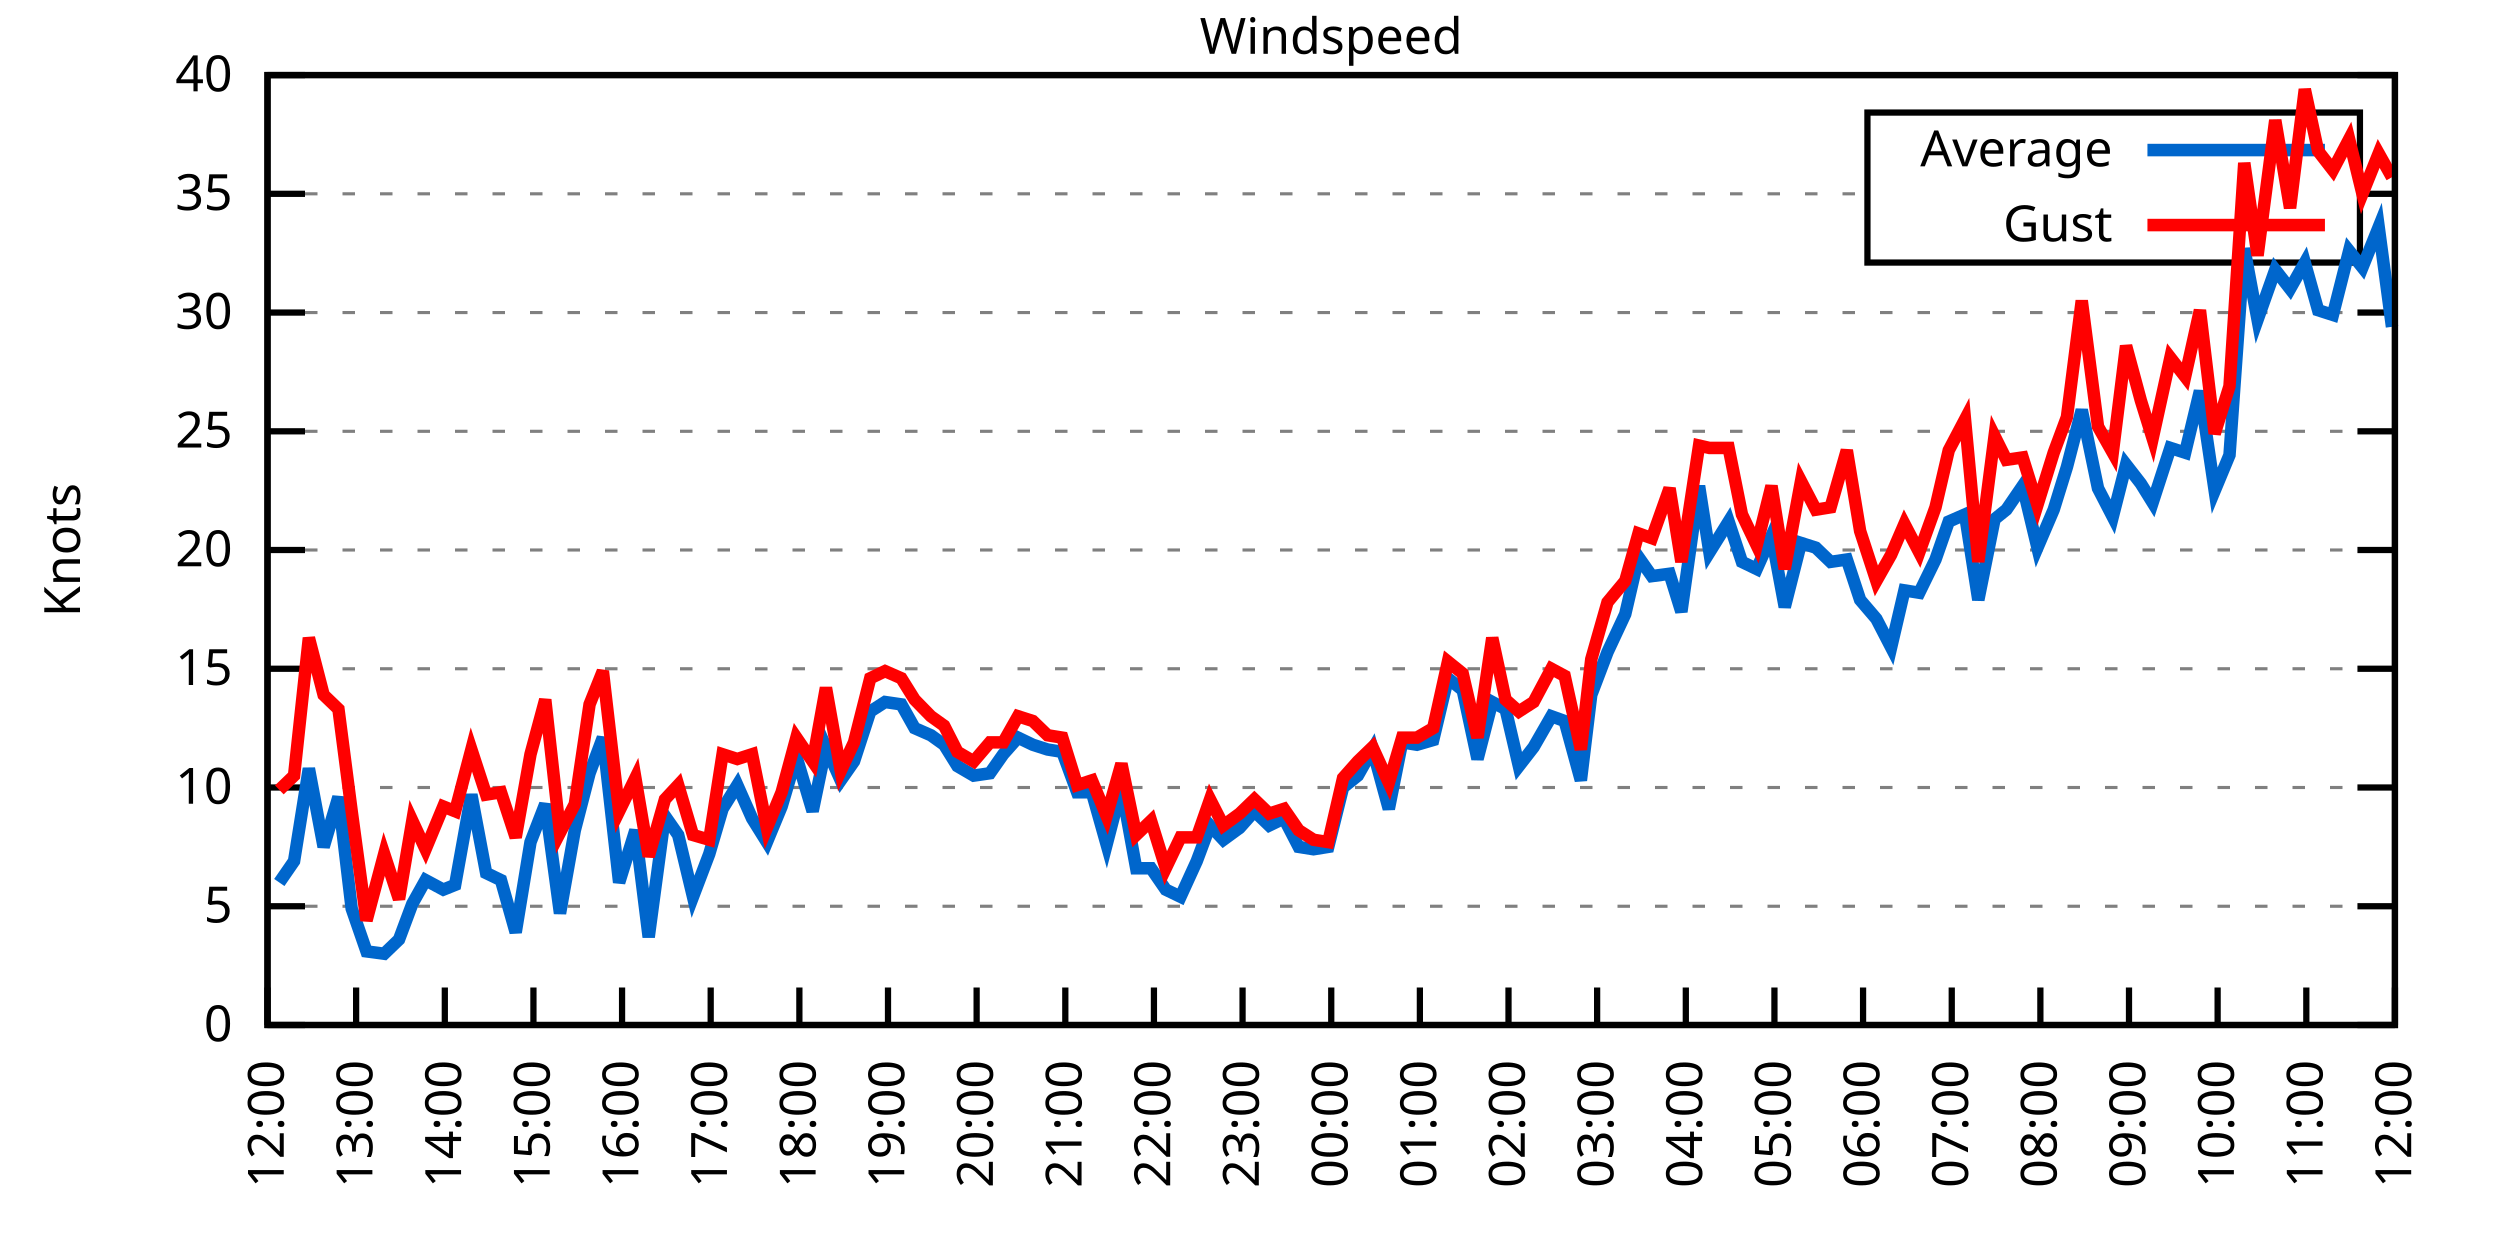
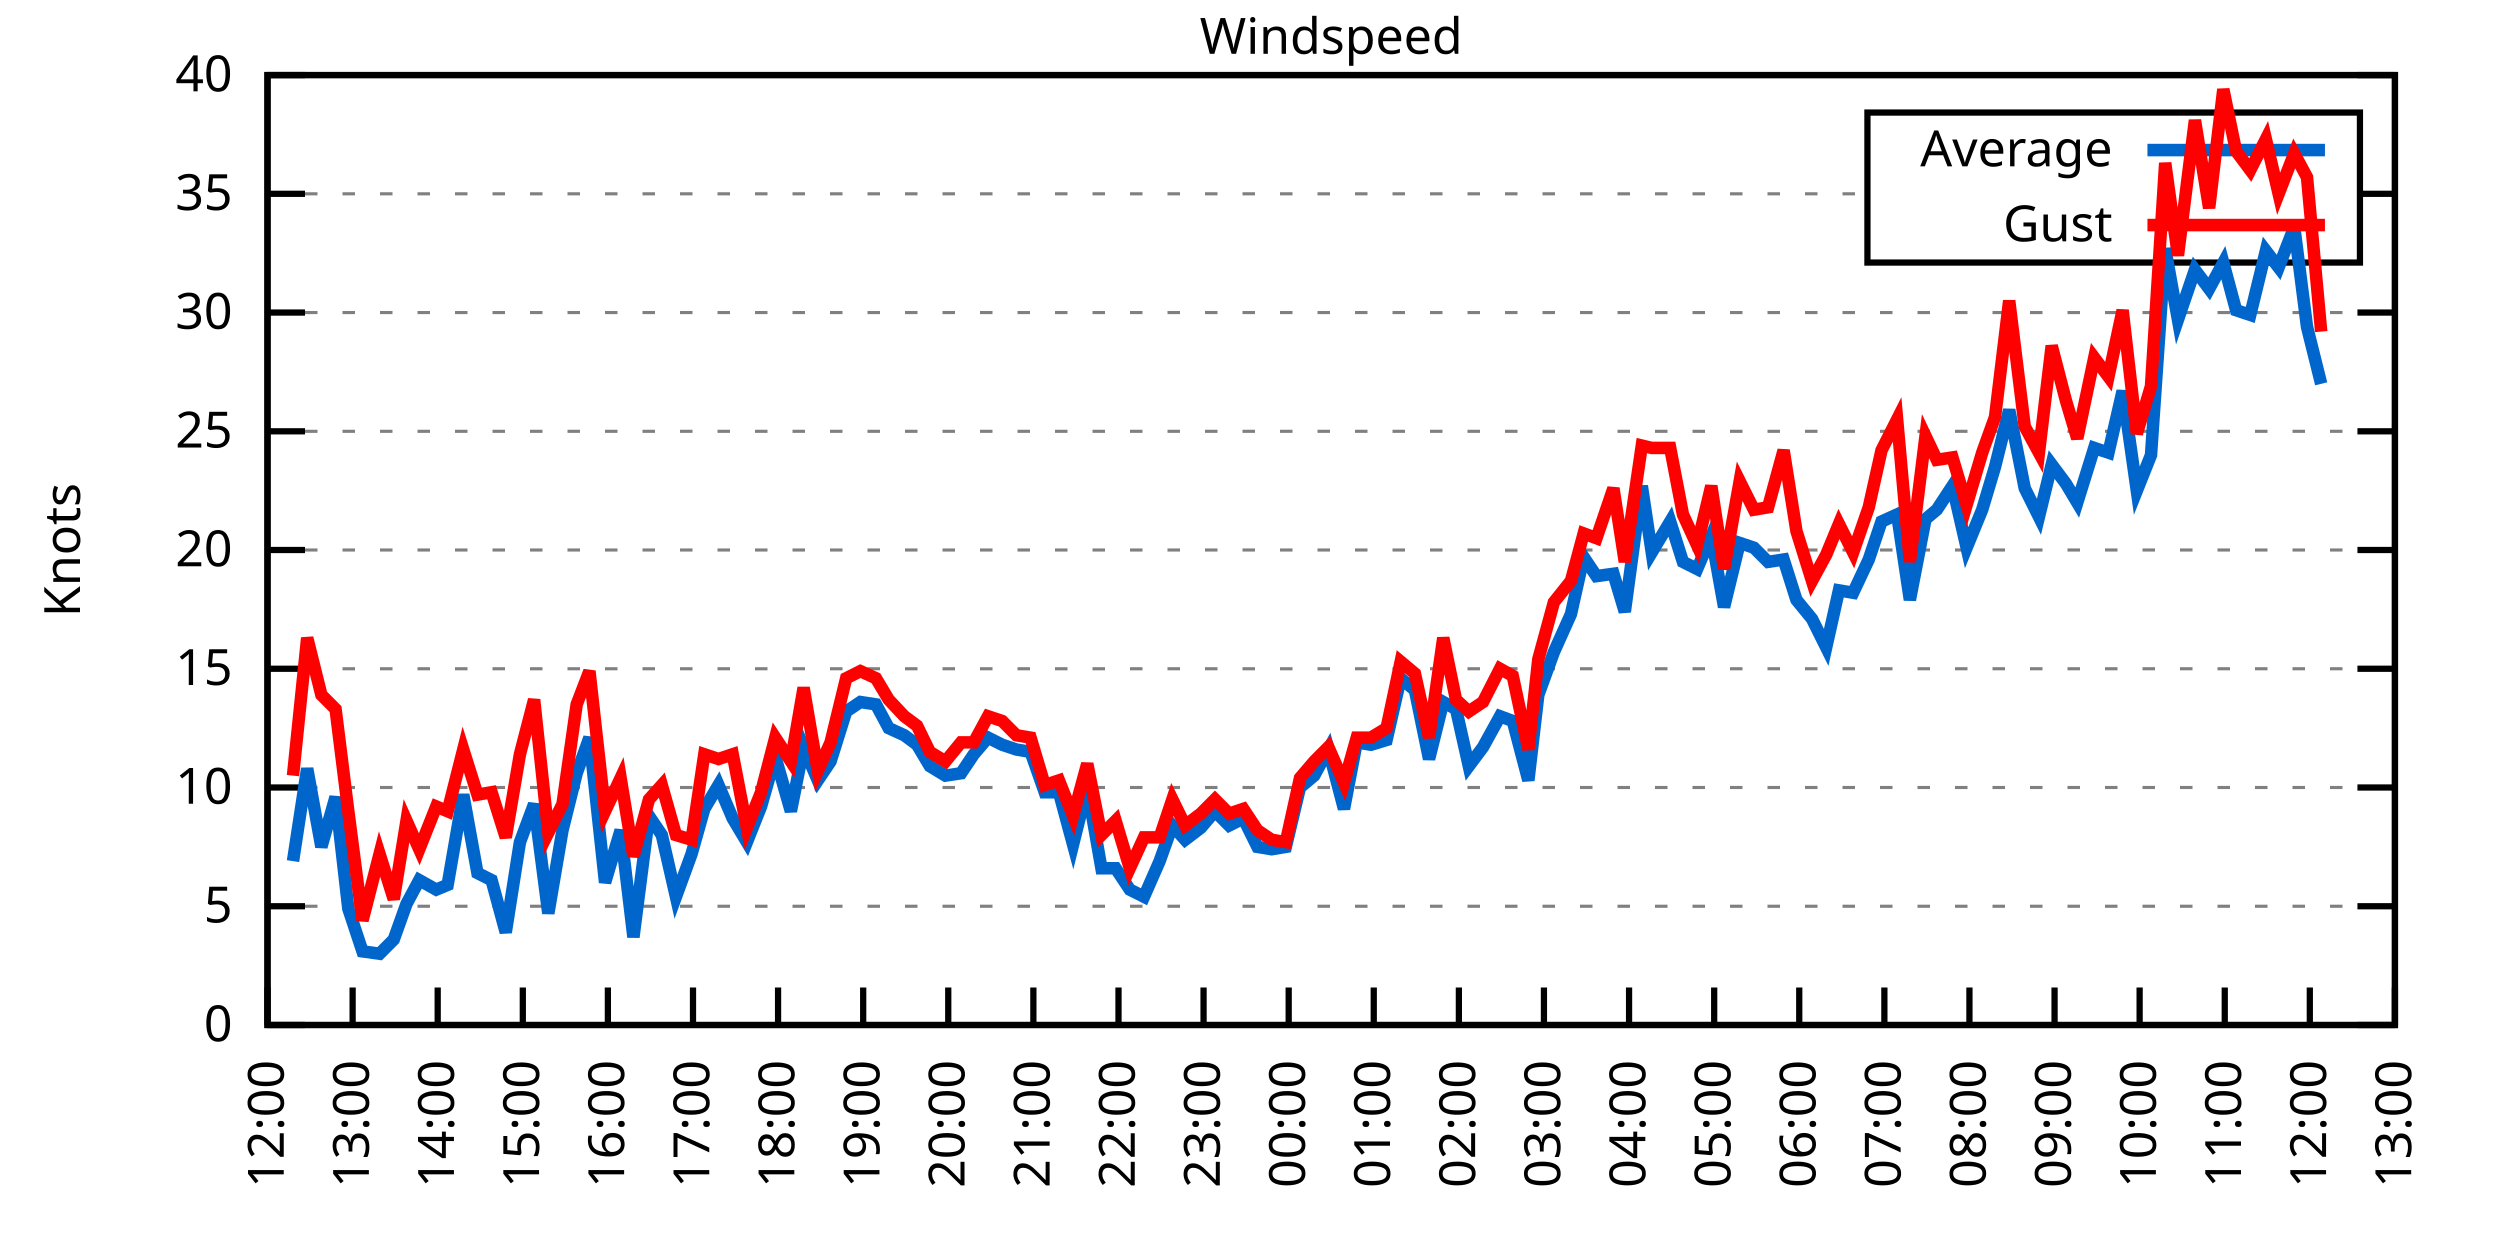
<svg xmlns="http://www.w3.org/2000/svg" xmlns:xlink="http://www.w3.org/1999/xlink" width="400" height="200" viewBox="0 0 400 200">
  <g id="gnuplot_canvas">
    <rect x="0" y="0" width="400" height="200" fill="none" />
    <defs>
      <circle id="gpDot" r="0.5" stroke-width="0.5" stroke="currentColor" />
      <path id="gpPt0" stroke-width="0.333" stroke="currentColor" d="M-1,0 h2 M0,-1 v2" />
      <path id="gpPt1" stroke-width="0.333" stroke="currentColor" d="M-1,-1 L1,1 M1,-1 L-1,1" />
      <path id="gpPt2" stroke-width="0.333" stroke="currentColor" d="M-1,0 L1,0 M0,-1 L0,1 M-1,-1 L1,1 M-1,1 L1,-1" />
      <rect id="gpPt3" stroke-width="0.333" stroke="currentColor" x="-1" y="-1" width="2" height="2" />
      <rect id="gpPt4" stroke-width="0.333" stroke="currentColor" fill="currentColor" x="-1" y="-1" width="2" height="2" />
      <circle id="gpPt5" stroke-width="0.333" stroke="currentColor" cx="0" cy="0" r="1" />
      <use xlink:href="#gpPt5" id="gpPt6" fill="currentColor" stroke="none" />
      <path id="gpPt7" stroke-width="0.333" stroke="currentColor" d="M0,-1.33 L-1.33,0.67 L1.33,0.67 z" />
      <use xlink:href="#gpPt7" id="gpPt8" fill="currentColor" stroke="none" />
      <use xlink:href="#gpPt7" id="gpPt9" stroke="currentColor" transform="rotate(180)" />
      <use xlink:href="#gpPt9" id="gpPt10" fill="currentColor" stroke="none" />
      <use xlink:href="#gpPt3" id="gpPt11" stroke="currentColor" transform="rotate(45)" />
      <use xlink:href="#gpPt11" id="gpPt12" fill="currentColor" stroke="none" />
      <path id="gpPt13" stroke-width="0.333" stroke="currentColor" d="M0,1.330 L1.265,0.411 L0.782,-1.067 L-0.782,-1.076 L-1.265,0.411 z" />
      <use xlink:href="#gpPt13" id="gpPt14" fill="currentColor" stroke="none" />
      <filter id="textbox" filterUnits="objectBoundingBox" x="0" y="0" height="1" width="1">
        <feFlood flood-color="white" flood-opacity="1" result="bgnd" />
        <feComposite in="SourceGraphic" in2="bgnd" operator="atop" />
      </filter>
      <filter id="greybox" filterUnits="objectBoundingBox" x="0" y="0" height="1" width="1">
        <feFlood flood-color="lightgrey" flood-opacity="1" result="grey" />
        <feComposite in="SourceGraphic" in2="grey" operator="atop" />
      </filter>
    </defs>
    <g fill="none" color="white" stroke="currentColor" stroke-width="1.00" stroke-linecap="butt" stroke-linejoin="miter">
</g>
    <g fill="none" color="black" stroke="currentColor" stroke-width="1.00" stroke-linecap="butt" stroke-linejoin="miter">
      <g stroke="none" shape-rendering="crispEdges">
        <polygon fill="rgb(255, 255, 255)" points="42.80,164.00 383.18,164.00 383.18,12.02 42.80,12.02 " />
      </g>
    </g>
    <g fill="none" color="black" stroke="currentColor" stroke-width="1.00" stroke-linecap="butt" stroke-linejoin="miter">
</g>
    <g fill="none" color="black" stroke="black" stroke-width="0.50" stroke-linecap="butt" stroke-linejoin="miter">
</g>
    <g fill="none" color="gray" stroke="currentColor" stroke-width="0.50" stroke-linecap="butt" stroke-linejoin="miter">
      <path stroke="gray" stroke-dasharray="2,4" class="gridline" d="M42.80,164.00 L383.19,164.00  " />
    </g>
    <g fill="none" color="gray" stroke="gray" stroke-width="1.00" stroke-linecap="butt" stroke-linejoin="miter">
</g>
    <g fill="none" color="black" stroke="currentColor" stroke-width="1.00" stroke-linecap="butt" stroke-linejoin="miter">
      <path stroke="black" d="M42.80,164.00 L48.80,164.00 M383.19,164.00 L377.19,164.00  " />
      <g transform="translate(37.20,166.60)" stroke="none" fill="black" font-family="Sans" font-size="8.00" text-anchor="end">
        <text>
          <tspan font-family="Sans"> 0</tspan>
        </text>
      </g>
    </g>
    <g fill="none" color="black" stroke="currentColor" stroke-width="1.00" stroke-linecap="butt" stroke-linejoin="miter">
</g>
    <g fill="none" color="black" stroke="black" stroke-width="0.50" stroke-linecap="butt" stroke-linejoin="miter">
</g>
    <g fill="none" color="gray" stroke="currentColor" stroke-width="0.50" stroke-linecap="butt" stroke-linejoin="miter">
      <path stroke="gray" stroke-dasharray="2,4" class="gridline" d="M42.80,145.00 L383.19,145.00  " />
    </g>
    <g fill="none" color="gray" stroke="gray" stroke-width="1.00" stroke-linecap="butt" stroke-linejoin="miter">
</g>
    <g fill="none" color="black" stroke="currentColor" stroke-width="1.00" stroke-linecap="butt" stroke-linejoin="miter">
      <path stroke="black" d="M42.80,145.00 L48.80,145.00 M383.19,145.00 L377.19,145.00  " />
      <g transform="translate(37.20,147.60)" stroke="none" fill="black" font-family="Sans" font-size="8.00" text-anchor="end">
        <text>
          <tspan font-family="Sans"> 5</tspan>
        </text>
      </g>
    </g>
    <g fill="none" color="black" stroke="currentColor" stroke-width="1.00" stroke-linecap="butt" stroke-linejoin="miter">
</g>
    <g fill="none" color="black" stroke="black" stroke-width="0.50" stroke-linecap="butt" stroke-linejoin="miter">
</g>
    <g fill="none" color="gray" stroke="currentColor" stroke-width="0.50" stroke-linecap="butt" stroke-linejoin="miter">
      <path stroke="gray" stroke-dasharray="2,4" class="gridline" d="M42.80,126.00 L383.19,126.00  " />
    </g>
    <g fill="none" color="gray" stroke="gray" stroke-width="1.00" stroke-linecap="butt" stroke-linejoin="miter">
</g>
    <g fill="none" color="black" stroke="currentColor" stroke-width="1.00" stroke-linecap="butt" stroke-linejoin="miter">
      <path stroke="black" d="M42.80,126.00 L48.80,126.00 M383.19,126.00 L377.19,126.00  " />
      <g transform="translate(37.20,128.60)" stroke="none" fill="black" font-family="Sans" font-size="8.00" text-anchor="end">
        <text>
          <tspan font-family="Sans"> 10</tspan>
        </text>
      </g>
    </g>
    <g fill="none" color="black" stroke="currentColor" stroke-width="1.00" stroke-linecap="butt" stroke-linejoin="miter">
</g>
    <g fill="none" color="black" stroke="black" stroke-width="0.50" stroke-linecap="butt" stroke-linejoin="miter">
</g>
    <g fill="none" color="gray" stroke="currentColor" stroke-width="0.50" stroke-linecap="butt" stroke-linejoin="miter">
      <path stroke="gray" stroke-dasharray="2,4" class="gridline" d="M42.80,107.00 L383.19,107.00  " />
    </g>
    <g fill="none" color="gray" stroke="gray" stroke-width="1.00" stroke-linecap="butt" stroke-linejoin="miter">
</g>
    <g fill="none" color="black" stroke="currentColor" stroke-width="1.00" stroke-linecap="butt" stroke-linejoin="miter">
      <path stroke="black" d="M42.80,107.00 L48.80,107.00 M383.19,107.00 L377.19,107.00  " />
      <g transform="translate(37.20,109.60)" stroke="none" fill="black" font-family="Sans" font-size="8.00" text-anchor="end">
        <text>
          <tspan font-family="Sans"> 15</tspan>
        </text>
      </g>
    </g>
    <g fill="none" color="black" stroke="currentColor" stroke-width="1.00" stroke-linecap="butt" stroke-linejoin="miter">
</g>
    <g fill="none" color="black" stroke="black" stroke-width="0.50" stroke-linecap="butt" stroke-linejoin="miter">
</g>
    <g fill="none" color="gray" stroke="currentColor" stroke-width="0.50" stroke-linecap="butt" stroke-linejoin="miter">
      <path stroke="gray" stroke-dasharray="2,4" class="gridline" d="M42.80,88.00 L383.19,88.00  " />
    </g>
    <g fill="none" color="gray" stroke="gray" stroke-width="1.00" stroke-linecap="butt" stroke-linejoin="miter">
</g>
    <g fill="none" color="black" stroke="currentColor" stroke-width="1.00" stroke-linecap="butt" stroke-linejoin="miter">
      <path stroke="black" d="M42.80,88.00 L48.80,88.00 M383.19,88.00 L377.19,88.00  " />
      <g transform="translate(37.20,90.60)" stroke="none" fill="black" font-family="Sans" font-size="8.00" text-anchor="end">
        <text>
          <tspan font-family="Sans"> 20</tspan>
        </text>
      </g>
    </g>
    <g fill="none" color="black" stroke="currentColor" stroke-width="1.00" stroke-linecap="butt" stroke-linejoin="miter">
</g>
    <g fill="none" color="black" stroke="black" stroke-width="0.50" stroke-linecap="butt" stroke-linejoin="miter">
</g>
    <g fill="none" color="gray" stroke="currentColor" stroke-width="0.50" stroke-linecap="butt" stroke-linejoin="miter">
      <path stroke="gray" stroke-dasharray="2,4" class="gridline" d="M42.80,69.01 L383.19,69.01  " />
    </g>
    <g fill="none" color="gray" stroke="gray" stroke-width="1.00" stroke-linecap="butt" stroke-linejoin="miter">
</g>
    <g fill="none" color="black" stroke="currentColor" stroke-width="1.00" stroke-linecap="butt" stroke-linejoin="miter">
      <path stroke="black" d="M42.80,69.01 L48.80,69.01 M383.19,69.01 L377.19,69.01  " />
      <g transform="translate(37.20,71.61)" stroke="none" fill="black" font-family="Sans" font-size="8.00" text-anchor="end">
        <text>
          <tspan font-family="Sans"> 25</tspan>
        </text>
      </g>
    </g>
    <g fill="none" color="black" stroke="currentColor" stroke-width="1.00" stroke-linecap="butt" stroke-linejoin="miter">
</g>
    <g fill="none" color="black" stroke="black" stroke-width="0.50" stroke-linecap="butt" stroke-linejoin="miter">
</g>
    <g fill="none" color="gray" stroke="currentColor" stroke-width="0.50" stroke-linecap="butt" stroke-linejoin="miter">
      <path stroke="gray" stroke-dasharray="2,4" class="gridline" d="M42.80,50.01 L383.19,50.01  " />
    </g>
    <g fill="none" color="gray" stroke="gray" stroke-width="1.00" stroke-linecap="butt" stroke-linejoin="miter">
</g>
    <g fill="none" color="black" stroke="currentColor" stroke-width="1.00" stroke-linecap="butt" stroke-linejoin="miter">
      <path stroke="black" d="M42.80,50.01 L48.80,50.01 M383.19,50.01 L377.19,50.01  " />
      <g transform="translate(37.20,52.61)" stroke="none" fill="black" font-family="Sans" font-size="8.00" text-anchor="end">
        <text>
          <tspan font-family="Sans"> 30</tspan>
        </text>
      </g>
    </g>
    <g fill="none" color="black" stroke="currentColor" stroke-width="1.00" stroke-linecap="butt" stroke-linejoin="miter">
</g>
    <g fill="none" color="black" stroke="black" stroke-width="0.50" stroke-linecap="butt" stroke-linejoin="miter">
</g>
    <g fill="none" color="gray" stroke="currentColor" stroke-width="0.50" stroke-linecap="butt" stroke-linejoin="miter">
      <path stroke="gray" stroke-dasharray="2,4" class="gridline" d="M42.80,31.01 L298.79,31.01 M377.59,31.01 L383.19,31.01  " />
    </g>
    <g fill="none" color="gray" stroke="gray" stroke-width="1.00" stroke-linecap="butt" stroke-linejoin="miter">
</g>
    <g fill="none" color="black" stroke="currentColor" stroke-width="1.00" stroke-linecap="butt" stroke-linejoin="miter">
      <path stroke="black" d="M42.80,31.01 L48.80,31.01 M383.19,31.01 L377.19,31.01  " />
      <g transform="translate(37.20,33.61)" stroke="none" fill="black" font-family="Sans" font-size="8.00" text-anchor="end">
        <text>
          <tspan font-family="Sans"> 35</tspan>
        </text>
      </g>
    </g>
    <g fill="none" color="black" stroke="currentColor" stroke-width="1.00" stroke-linecap="butt" stroke-linejoin="miter">
</g>
    <g fill="none" color="black" stroke="black" stroke-width="0.50" stroke-linecap="butt" stroke-linejoin="miter">
</g>
    <g fill="none" color="gray" stroke="currentColor" stroke-width="0.50" stroke-linecap="butt" stroke-linejoin="miter">
      <path stroke="gray" stroke-dasharray="2,4" class="gridline" d="M42.80,12.01 L383.19,12.01  " />
    </g>
    <g fill="none" color="gray" stroke="gray" stroke-width="1.00" stroke-linecap="butt" stroke-linejoin="miter">
</g>
    <g fill="none" color="black" stroke="currentColor" stroke-width="1.00" stroke-linecap="butt" stroke-linejoin="miter">
      <path stroke="black" d="M42.80,12.01 L48.80,12.01 M383.19,12.01 L377.19,12.01  " />
      <g transform="translate(37.20,14.61)" stroke="none" fill="black" font-family="Sans" font-size="8.00" text-anchor="end">
        <text>
          <tspan font-family="Sans"> 40</tspan>
        </text>
      </g>
    </g>
    <g fill="none" color="black" stroke="currentColor" stroke-width="1.00" stroke-linecap="butt" stroke-linejoin="miter">
      <path stroke="black" d="M42.80,164.00 L42.80,158.00  " />
      <g transform="translate(45.40,169.60) rotate(270.00)" stroke="none" fill="black" font-family="Sans" font-size="8.00" text-anchor="end">
        <text>
          <tspan font-family="Sans">12:00</tspan>
        </text>
      </g>
    </g>
    <g fill="none" color="black" stroke="currentColor" stroke-width="1.00" stroke-linecap="butt" stroke-linejoin="miter">
-       <path stroke="black" d="M56.98,164.00 L56.98,158.00  " />
-       <g transform="translate(59.58,169.60) rotate(270.00)" stroke="none" fill="black" font-family="Sans" font-size="8.00" text-anchor="end">
+       <path stroke="black" d="M56.42,164.00 L56.42,158.00  " />
+       <g transform="translate(59.02,169.60) rotate(270.00)" stroke="none" fill="black" font-family="Sans" font-size="8.00" text-anchor="end">
        <text>
          <tspan font-family="Sans">13:00</tspan>
        </text>
      </g>
    </g>
    <g fill="none" color="black" stroke="currentColor" stroke-width="1.00" stroke-linecap="butt" stroke-linejoin="miter">
-       <path stroke="black" d="M71.17,164.00 L71.17,158.00  " />
-       <g transform="translate(73.77,169.60) rotate(270.00)" stroke="none" fill="black" font-family="Sans" font-size="8.00" text-anchor="end">
+       <path stroke="black" d="M70.03,164.00 L70.03,158.00  " />
+       <g transform="translate(72.63,169.60) rotate(270.00)" stroke="none" fill="black" font-family="Sans" font-size="8.00" text-anchor="end">
        <text>
          <tspan font-family="Sans">14:00</tspan>
        </text>
      </g>
    </g>
    <g fill="none" color="black" stroke="currentColor" stroke-width="1.00" stroke-linecap="butt" stroke-linejoin="miter">
-       <path stroke="black" d="M85.35,164.00 L85.35,158.00  " />
-       <g transform="translate(87.95,169.60) rotate(270.00)" stroke="none" fill="black" font-family="Sans" font-size="8.00" text-anchor="end">
+       <path stroke="black" d="M83.65,164.00 L83.65,158.00  " />
+       <g transform="translate(86.25,169.60) rotate(270.00)" stroke="none" fill="black" font-family="Sans" font-size="8.00" text-anchor="end">
        <text>
          <tspan font-family="Sans">15:00</tspan>
        </text>
      </g>
    </g>
    <g fill="none" color="black" stroke="currentColor" stroke-width="1.00" stroke-linecap="butt" stroke-linejoin="miter">
-       <path stroke="black" d="M99.53,164.00 L99.53,158.00  " />
-       <g transform="translate(102.13,169.60) rotate(270.00)" stroke="none" fill="black" font-family="Sans" font-size="8.00" text-anchor="end">
+       <path stroke="black" d="M97.26,164.00 L97.26,158.00  " />
+       <g transform="translate(99.86,169.60) rotate(270.00)" stroke="none" fill="black" font-family="Sans" font-size="8.00" text-anchor="end">
        <text>
          <tspan font-family="Sans">16:00</tspan>
        </text>
      </g>
    </g>
    <g fill="none" color="black" stroke="currentColor" stroke-width="1.00" stroke-linecap="butt" stroke-linejoin="miter">
-       <path stroke="black" d="M113.71,164.00 L113.71,158.00  " />
-       <g transform="translate(116.31,169.60) rotate(270.00)" stroke="none" fill="black" font-family="Sans" font-size="8.00" text-anchor="end">
+       <path stroke="black" d="M110.88,164.00 L110.88,158.00  " />
+       <g transform="translate(113.48,169.60) rotate(270.00)" stroke="none" fill="black" font-family="Sans" font-size="8.00" text-anchor="end">
        <text>
          <tspan font-family="Sans">17:00</tspan>
        </text>
      </g>
    </g>
    <g fill="none" color="black" stroke="currentColor" stroke-width="1.00" stroke-linecap="butt" stroke-linejoin="miter">
-       <path stroke="black" d="M127.90,164.00 L127.90,158.00  " />
-       <g transform="translate(130.50,169.60) rotate(270.00)" stroke="none" fill="black" font-family="Sans" font-size="8.00" text-anchor="end">
+       <path stroke="black" d="M124.49,164.00 L124.49,158.00  " />
+       <g transform="translate(127.09,169.60) rotate(270.00)" stroke="none" fill="black" font-family="Sans" font-size="8.00" text-anchor="end">
        <text>
          <tspan font-family="Sans">18:00</tspan>
        </text>
      </g>
    </g>
    <g fill="none" color="black" stroke="currentColor" stroke-width="1.00" stroke-linecap="butt" stroke-linejoin="miter">
-       <path stroke="black" d="M142.08,164.00 L142.08,158.00  " />
-       <g transform="translate(144.68,169.60) rotate(270.00)" stroke="none" fill="black" font-family="Sans" font-size="8.00" text-anchor="end">
+       <path stroke="black" d="M138.11,164.00 L138.11,158.00  " />
+       <g transform="translate(140.71,169.60) rotate(270.00)" stroke="none" fill="black" font-family="Sans" font-size="8.00" text-anchor="end">
        <text>
          <tspan font-family="Sans">19:00</tspan>
        </text>
      </g>
    </g>
    <g fill="none" color="black" stroke="currentColor" stroke-width="1.00" stroke-linecap="butt" stroke-linejoin="miter">
-       <path stroke="black" d="M156.26,164.00 L156.26,158.00  " />
-       <g transform="translate(158.86,169.60) rotate(270.00)" stroke="none" fill="black" font-family="Sans" font-size="8.00" text-anchor="end">
+       <path stroke="black" d="M151.72,164.00 L151.72,158.00  " />
+       <g transform="translate(154.32,169.60) rotate(270.00)" stroke="none" fill="black" font-family="Sans" font-size="8.00" text-anchor="end">
        <text>
          <tspan font-family="Sans">20:00</tspan>
        </text>
      </g>
    </g>
    <g fill="none" color="black" stroke="currentColor" stroke-width="1.00" stroke-linecap="butt" stroke-linejoin="miter">
-       <path stroke="black" d="M170.45,164.00 L170.45,158.00  " />
-       <g transform="translate(173.05,169.60) rotate(270.00)" stroke="none" fill="black" font-family="Sans" font-size="8.00" text-anchor="end">
+       <path stroke="black" d="M165.34,164.00 L165.34,158.00  " />
+       <g transform="translate(167.94,169.60) rotate(270.00)" stroke="none" fill="black" font-family="Sans" font-size="8.00" text-anchor="end">
        <text>
          <tspan font-family="Sans">21:00</tspan>
        </text>
      </g>
    </g>
    <g fill="none" color="black" stroke="currentColor" stroke-width="1.00" stroke-linecap="butt" stroke-linejoin="miter">
-       <path stroke="black" d="M184.63,164.00 L184.63,158.00  " />
-       <g transform="translate(187.23,169.60) rotate(270.00)" stroke="none" fill="black" font-family="Sans" font-size="8.00" text-anchor="end">
+       <path stroke="black" d="M178.96,164.00 L178.96,158.00  " />
+       <g transform="translate(181.56,169.60) rotate(270.00)" stroke="none" fill="black" font-family="Sans" font-size="8.00" text-anchor="end">
        <text>
          <tspan font-family="Sans">22:00</tspan>
        </text>
      </g>
    </g>
    <g fill="none" color="black" stroke="currentColor" stroke-width="1.00" stroke-linecap="butt" stroke-linejoin="miter">
-       <path stroke="black" d="M198.81,164.00 L198.81,158.00  " />
-       <g transform="translate(201.41,169.60) rotate(270.00)" stroke="none" fill="black" font-family="Sans" font-size="8.00" text-anchor="end">
+       <path stroke="black" d="M192.57,164.00 L192.57,158.00  " />
+       <g transform="translate(195.17,169.60) rotate(270.00)" stroke="none" fill="black" font-family="Sans" font-size="8.00" text-anchor="end">
        <text>
          <tspan font-family="Sans">23:00</tspan>
        </text>
      </g>
    </g>
    <g fill="none" color="black" stroke="currentColor" stroke-width="1.00" stroke-linecap="butt" stroke-linejoin="miter">
-       <path stroke="black" d="M213.00,164.00 L213.00,158.00  " />
-       <g transform="translate(215.60,169.60) rotate(270.00)" stroke="none" fill="black" font-family="Sans" font-size="8.00" text-anchor="end">
+       <path stroke="black" d="M206.19,164.00 L206.19,158.00  " />
+       <g transform="translate(208.79,169.60) rotate(270.00)" stroke="none" fill="black" font-family="Sans" font-size="8.00" text-anchor="end">
        <text>
          <tspan font-family="Sans">00:00</tspan>
        </text>
      </g>
    </g>
    <g fill="none" color="black" stroke="currentColor" stroke-width="1.00" stroke-linecap="butt" stroke-linejoin="miter">
-       <path stroke="black" d="M227.18,164.00 L227.18,158.00  " />
-       <g transform="translate(229.78,169.60) rotate(270.00)" stroke="none" fill="black" font-family="Sans" font-size="8.00" text-anchor="end">
+       <path stroke="black" d="M219.80,164.00 L219.80,158.00  " />
+       <g transform="translate(222.40,169.60) rotate(270.00)" stroke="none" fill="black" font-family="Sans" font-size="8.00" text-anchor="end">
        <text>
          <tspan font-family="Sans">01:00</tspan>
        </text>
      </g>
    </g>
    <g fill="none" color="black" stroke="currentColor" stroke-width="1.00" stroke-linecap="butt" stroke-linejoin="miter">
-       <path stroke="black" d="M241.36,164.00 L241.36,158.00  " />
-       <g transform="translate(243.96,169.60) rotate(270.00)" stroke="none" fill="black" font-family="Sans" font-size="8.00" text-anchor="end">
+       <path stroke="black" d="M233.42,164.00 L233.42,158.00  " />
+       <g transform="translate(236.02,169.60) rotate(270.00)" stroke="none" fill="black" font-family="Sans" font-size="8.00" text-anchor="end">
        <text>
          <tspan font-family="Sans">02:00</tspan>
        </text>
      </g>
    </g>
    <g fill="none" color="black" stroke="currentColor" stroke-width="1.00" stroke-linecap="butt" stroke-linejoin="miter">
-       <path stroke="black" d="M255.54,164.00 L255.54,158.00  " />
-       <g transform="translate(258.14,169.60) rotate(270.00)" stroke="none" fill="black" font-family="Sans" font-size="8.00" text-anchor="end">
+       <path stroke="black" d="M247.03,164.00 L247.03,158.00  " />
+       <g transform="translate(249.63,169.60) rotate(270.00)" stroke="none" fill="black" font-family="Sans" font-size="8.00" text-anchor="end">
        <text>
          <tspan font-family="Sans">03:00</tspan>
        </text>
      </g>
    </g>
    <g fill="none" color="black" stroke="currentColor" stroke-width="1.00" stroke-linecap="butt" stroke-linejoin="miter">
-       <path stroke="black" d="M269.73,164.00 L269.73,158.00  " />
-       <g transform="translate(272.33,169.60) rotate(270.00)" stroke="none" fill="black" font-family="Sans" font-size="8.00" text-anchor="end">
+       <path stroke="black" d="M260.65,164.00 L260.65,158.00  " />
+       <g transform="translate(263.25,169.60) rotate(270.00)" stroke="none" fill="black" font-family="Sans" font-size="8.00" text-anchor="end">
        <text>
          <tspan font-family="Sans">04:00</tspan>
        </text>
      </g>
    </g>
    <g fill="none" color="black" stroke="currentColor" stroke-width="1.00" stroke-linecap="butt" stroke-linejoin="miter">
-       <path stroke="black" d="M283.91,164.00 L283.91,158.00  " />
-       <g transform="translate(286.51,169.60) rotate(270.00)" stroke="none" fill="black" font-family="Sans" font-size="8.00" text-anchor="end">
+       <path stroke="black" d="M274.27,164.00 L274.27,158.00  " />
+       <g transform="translate(276.87,169.60) rotate(270.00)" stroke="none" fill="black" font-family="Sans" font-size="8.00" text-anchor="end">
        <text>
          <tspan font-family="Sans">05:00</tspan>
        </text>
      </g>
    </g>
    <g fill="none" color="black" stroke="currentColor" stroke-width="1.00" stroke-linecap="butt" stroke-linejoin="miter">
-       <path stroke="black" d="M298.09,164.00 L298.09,158.00  " />
-       <g transform="translate(300.69,169.60) rotate(270.00)" stroke="none" fill="black" font-family="Sans" font-size="8.00" text-anchor="end">
+       <path stroke="black" d="M287.88,164.00 L287.88,158.00  " />
+       <g transform="translate(290.48,169.60) rotate(270.00)" stroke="none" fill="black" font-family="Sans" font-size="8.00" text-anchor="end">
        <text>
          <tspan font-family="Sans">06:00</tspan>
        </text>
      </g>
    </g>
    <g fill="none" color="black" stroke="currentColor" stroke-width="1.00" stroke-linecap="butt" stroke-linejoin="miter">
-       <path stroke="black" d="M312.28,164.00 L312.28,158.00  " />
-       <g transform="translate(314.88,169.60) rotate(270.00)" stroke="none" fill="black" font-family="Sans" font-size="8.00" text-anchor="end">
+       <path stroke="black" d="M301.50,164.00 L301.50,158.00  " />
+       <g transform="translate(304.10,169.60) rotate(270.00)" stroke="none" fill="black" font-family="Sans" font-size="8.00" text-anchor="end">
        <text>
          <tspan font-family="Sans">07:00</tspan>
        </text>
      </g>
    </g>
    <g fill="none" color="black" stroke="currentColor" stroke-width="1.00" stroke-linecap="butt" stroke-linejoin="miter">
-       <path stroke="black" d="M326.46,164.00 L326.46,158.00  " />
-       <g transform="translate(329.06,169.60) rotate(270.00)" stroke="none" fill="black" font-family="Sans" font-size="8.00" text-anchor="end">
+       <path stroke="black" d="M315.11,164.00 L315.11,158.00  " />
+       <g transform="translate(317.71,169.60) rotate(270.00)" stroke="none" fill="black" font-family="Sans" font-size="8.00" text-anchor="end">
        <text>
          <tspan font-family="Sans">08:00</tspan>
        </text>
      </g>
    </g>
    <g fill="none" color="black" stroke="currentColor" stroke-width="1.00" stroke-linecap="butt" stroke-linejoin="miter">
-       <path stroke="black" d="M340.64,164.00 L340.64,158.00  " />
-       <g transform="translate(343.24,169.60) rotate(270.00)" stroke="none" fill="black" font-family="Sans" font-size="8.00" text-anchor="end">
+       <path stroke="black" d="M328.73,164.00 L328.73,158.00  " />
+       <g transform="translate(331.33,169.60) rotate(270.00)" stroke="none" fill="black" font-family="Sans" font-size="8.00" text-anchor="end">
        <text>
          <tspan font-family="Sans">09:00</tspan>
        </text>
      </g>
    </g>
    <g fill="none" color="black" stroke="currentColor" stroke-width="1.00" stroke-linecap="butt" stroke-linejoin="miter">
-       <path stroke="black" d="M354.82,164.00 L354.82,158.00  " />
-       <g transform="translate(357.42,169.60) rotate(270.00)" stroke="none" fill="black" font-family="Sans" font-size="8.00" text-anchor="end">
+       <path stroke="black" d="M342.34,164.00 L342.34,158.00  " />
+       <g transform="translate(344.94,169.60) rotate(270.00)" stroke="none" fill="black" font-family="Sans" font-size="8.00" text-anchor="end">
        <text>
          <tspan font-family="Sans">10:00</tspan>
        </text>
      </g>
    </g>
    <g fill="none" color="black" stroke="currentColor" stroke-width="1.00" stroke-linecap="butt" stroke-linejoin="miter">
-       <path stroke="black" d="M369.01,164.00 L369.01,158.00  " />
-       <g transform="translate(371.61,169.60) rotate(270.00)" stroke="none" fill="black" font-family="Sans" font-size="8.00" text-anchor="end">
+       <path stroke="black" d="M355.96,164.00 L355.96,158.00  " />
+       <g transform="translate(358.56,169.60) rotate(270.00)" stroke="none" fill="black" font-family="Sans" font-size="8.00" text-anchor="end">
        <text>
          <tspan font-family="Sans">11:00</tspan>
+         </text>
+       </g>
+     </g>
+     <g fill="none" color="black" stroke="currentColor" stroke-width="1.00" stroke-linecap="butt" stroke-linejoin="miter">
+       <path stroke="black" d="M369.57,164.00 L369.57,158.00  " />
+       <g transform="translate(372.17,169.60) rotate(270.00)" stroke="none" fill="black" font-family="Sans" font-size="8.00" text-anchor="end">
+         <text>
+           <tspan font-family="Sans">12:00</tspan>
        </text>
      </g>
    </g>
    <g fill="none" color="black" stroke="currentColor" stroke-width="1.00" stroke-linecap="butt" stroke-linejoin="miter">
      <path stroke="black" d="M383.19,164.00 L383.19,158.00  " />
      <g transform="translate(385.79,169.60) rotate(270.00)" stroke="none" fill="black" font-family="Sans" font-size="8.00" text-anchor="end">
        <text>
-           <tspan font-family="Sans">12:00</tspan>
+           <tspan font-family="Sans">13:00</tspan>
        </text>
      </g>
    </g>
    <g fill="none" color="black" stroke="currentColor" stroke-width="1.00" stroke-linecap="butt" stroke-linejoin="miter">
</g>
    <g fill="none" color="black" stroke="currentColor" stroke-width="1.00" stroke-linecap="butt" stroke-linejoin="miter">
      <path stroke="black" d="M42.80,12.01 L42.80,164.00 L383.19,164.00 L383.19,12.01 L42.80,12.01 Z  " />
    </g>
    <g fill="none" color="black" stroke="currentColor" stroke-width="1.00" stroke-linecap="butt" stroke-linejoin="miter">
</g>
    <g fill="none" color="black" stroke="currentColor" stroke-width="1.00" stroke-linecap="butt" stroke-linejoin="miter">
      <path stroke="black" d="M298.79,42.01 L298.79,18.01 L377.59,18.01 L377.59,42.01 L298.79,42.01 Z  " />
    </g>
    <g id="Windspeed_plot_1">
      <g fill="none" color="white" stroke="black" stroke-width="2.00" stroke-linecap="butt" stroke-linejoin="miter">
</g>
      <g fill="none" color="black" stroke="currentColor" stroke-width="2.00" stroke-linecap="butt" stroke-linejoin="miter">
        <g transform="translate(337.99,26.61)" stroke="none" fill="black" font-family="Sans" font-size="8.00" text-anchor="end">
          <text>
            <tspan font-family="Sans">Average</tspan>
          </text>
        </g>
      </g>
      <g fill="none" color="black" stroke="currentColor" stroke-width="2.00" stroke-linecap="butt" stroke-linejoin="miter">
-         <path stroke="rgb(  0, 102, 204)" d="M343.59,24.01 L371.99,24.01 M44.69,141.20 L47.05,137.78 L49.42,122.96 L51.78,135.50 L54.15,127.52 L56.27,145.38   L58.64,152.22 L61.47,152.60 L63.84,150.32 L65.97,144.62 L68.09,140.82 L70.93,142.34 L72.82,141.58 L75.42,127.14   L77.78,139.68 L80.15,140.82 L82.51,149.18 L84.88,134.74 L87.24,128.66 L89.60,146.14 L91.97,132.84 L94.33,123.72   L96.46,118.02 L99.06,141.20 L101.66,132.84 L103.79,149.94 L106.39,130.56 L108.51,133.60 L110.88,143.48 L113.48,136.64   L115.61,129.42 L117.97,125.62 L120.33,130.94 L122.70,134.74 L125.06,129.04 L127.42,121.06 L130.02,129.80 L132.15,119.54   L134.52,124.86 L136.64,121.82 L139.24,113.84 L141.61,112.32 L144.21,112.70 L146.34,116.50 L148.94,117.64 L151.06,119.16   L153.19,122.58 L155.79,124.10 L158.39,123.72 L160.52,120.68 L162.88,118.02 L165.25,119.16 L167.61,119.92 L169.97,120.30   L172.34,126.76 L174.70,126.76 L177.06,135.12 L179.43,126.00 L181.79,138.92 L184.16,138.92 L186.52,142.34 L188.88,143.48   L191.48,137.78 L193.61,132.08 L195.74,134.36 L198.34,132.46 L200.70,129.80 L203.07,132.08 L205.43,130.94 L207.79,135.50   L210.16,135.88 L212.52,135.50 L214.89,126.00 L217.25,124.10 L219.61,119.92 L222.21,129.42 L224.34,118.78 L226.71,119.16   L229.31,118.40 L231.67,108.52 L234.03,110.42 L236.40,121.44 L238.76,112.32 L240.89,113.46 L243.02,122.58 L245.38,119.54   L248.22,114.60 L250.34,115.36 L252.94,124.86 L254.60,111.18 L257.20,104.34 L260.04,98.26 L262.16,89.14 L264.29,92.18   L267.13,91.80 L269.02,97.88 L271.85,77.75 L273.51,88.38 L276.58,83.45 L278.71,89.90 L281.07,91.04 L283.44,85.73   L285.56,97.12 L288.16,86.87 L290.53,87.63 L292.89,89.90 L295.49,89.52 L297.62,95.98 L300.22,99.02 L302.58,103.58   L304.71,94.46 L307.08,94.84 L309.68,89.52 L311.80,83.45 L314.40,82.31 L316.53,95.98 L319.13,83.07 L321.02,81.55   L323.62,77.75 L325.99,87.63 L328.59,81.55 L330.71,74.71 L333.08,65.59 L335.68,78.13 L338.04,82.69 L340.17,74.33   L342.53,77.37 L344.42,80.41 L347.26,71.67 L349.62,72.43 L351.99,62.55 L354.35,78.51 L356.72,72.81 L359.08,39.75   L361.21,51.15 L364.04,43.17 L366.41,46.21 L368.77,42.03 L370.90,49.63 L373.26,50.39 L375.86,40.13 L377.99,42.79   L380.59,36.33 L382.72,52.29  " />
+         <path stroke="rgb(  0, 102, 204)" d="M343.59,24.01 L371.99,24.01 M46.88,137.78 L49.15,122.96 L51.42,135.50 L53.69,127.52 L55.73,145.38 L58.00,152.22   L60.73,152.60 L63.00,150.32 L65.04,144.62 L67.08,140.82 L69.80,142.34 L71.62,141.58 L74.12,127.14 L76.39,139.68   L78.65,140.82 L80.92,149.18 L83.19,134.74 L85.46,128.66 L87.73,146.14 L90.00,132.84 L92.27,123.72 L94.31,118.02   L96.81,141.20 L99.30,132.84 L101.35,149.94 L103.84,130.56 L105.89,133.60 L108.15,143.48 L110.65,136.64 L112.69,129.42   L114.96,125.62 L117.23,130.94 L119.50,134.74 L121.77,129.04 L124.04,121.06 L126.54,129.80 L128.58,119.54 L130.85,124.86   L132.89,121.82 L135.39,113.84 L137.66,112.32 L140.15,112.70 L142.19,116.50 L144.69,117.64 L146.73,119.16 L148.77,122.58   L151.27,124.10 L153.77,123.72 L155.81,120.68 L158.08,118.02 L160.35,119.16 L162.62,119.92 L164.89,120.30 L167.16,126.76   L169.43,126.76 L171.69,135.12 L173.96,126.00 L176.23,138.92 L178.50,138.92 L180.77,142.34 L183.04,143.48 L185.54,137.78   L187.58,132.08 L189.62,134.36 L192.12,132.46 L194.39,129.80 L196.66,132.08 L198.93,130.94 L201.19,135.50 L203.46,135.88   L205.73,135.50 L208.00,126.00 L210.27,124.10 L212.54,119.92 L215.04,129.42 L217.08,118.78 L219.35,119.16 L221.85,118.40   L224.11,108.52 L226.38,110.42 L228.65,121.44 L230.92,112.32 L232.96,113.46 L235.01,122.58 L237.28,119.54 L240.00,114.60   L242.04,115.36 L244.54,124.86 L246.13,111.18 L248.62,104.34 L251.35,98.26 L253.39,89.14 L255.43,92.18 L258.15,91.80   L259.97,97.88 L262.69,77.75 L264.28,88.38 L267.23,83.45 L269.27,89.90 L271.54,91.04 L273.81,85.73 L275.85,97.12   L278.35,86.87 L280.62,87.63 L282.89,89.90 L285.38,89.52 L287.43,95.98 L289.92,99.02 L292.19,103.58 L294.23,94.46   L296.50,94.84 L299.00,89.52 L301.04,83.45 L303.54,82.31 L305.58,95.98 L308.08,83.07 L309.89,81.55 L312.39,77.75   L314.66,87.63 L317.15,81.55 L319.20,74.71 L321.47,65.59 L323.96,78.13 L326.23,82.69 L328.27,74.33 L330.54,77.37   L332.36,80.41 L335.08,71.67 L337.35,72.43 L339.62,62.55 L341.89,78.51 L344.16,72.81 L346.43,39.75 L348.47,51.15   L351.19,43.17 L353.46,46.21 L355.73,42.03 L357.77,49.63 L360.04,50.39 L362.54,40.13 L364.58,42.79 L367.08,36.33   L369.12,52.29 L371.39,61.41  " />
      </g>
    </g>
    <g id="Windspeed_plot_2">
      <g fill="none" color="black" stroke="currentColor" stroke-width="2.00" stroke-linecap="butt" stroke-linejoin="miter">
        <g transform="translate(337.99,38.61)" stroke="none" fill="black" font-family="Sans" font-size="8.00" text-anchor="end">
          <text>
            <tspan font-family="Sans">Gust</tspan>
          </text>
        </g>
      </g>
      <g fill="none" color="black" stroke="currentColor" stroke-width="2.00" stroke-linecap="butt" stroke-linejoin="miter">
-         <path stroke="rgb(255,   0,   0)" d="M343.59,36.01 L371.99,36.01 M44.69,126.38 L47.05,124.10 L49.42,102.06 L51.78,111.18 L54.15,113.46 L56.27,129.80   L58.64,147.28 L61.47,136.64 L63.84,143.86 L65.97,131.32 L68.09,135.88 L70.93,129.04 L72.82,129.80 L75.42,119.92   L77.78,127.14 L80.15,126.76 L82.51,133.98 L84.88,120.68 L87.24,111.94 L89.60,133.22 L91.97,128.66 L94.33,112.70   L96.46,107.38 L99.06,129.80 L101.66,124.48 L103.79,137.02 L106.39,127.90 L108.51,125.62 L110.88,133.60 L113.48,134.36   L115.61,120.68 L117.97,121.44 L120.33,120.68 L122.70,132.46 L125.06,126.76 L127.42,118.02 L130.02,121.82 L132.15,110.04   L134.52,123.34 L136.64,118.78 L139.24,108.52 L141.61,107.38 L144.21,108.52 L146.34,111.94 L148.94,114.60 L151.06,116.12   L153.19,120.30 L155.79,121.82 L158.39,118.78 L160.52,118.78 L162.88,114.60 L165.25,115.36 L167.61,117.64 L169.97,118.02   L172.34,125.62 L174.70,124.86 L177.06,130.56 L179.43,122.20 L181.79,133.60 L184.16,131.32 L186.52,138.92 L188.88,133.98   L191.48,133.98 L193.61,127.90 L195.74,132.08 L198.34,130.18 L200.70,127.90 L203.07,130.18 L205.43,129.42 L207.79,132.84   L210.16,134.36 L212.52,134.74 L214.89,124.48 L217.25,121.82 L219.61,119.54 L222.21,125.24 L224.34,118.02 L226.71,118.02   L229.31,116.50 L231.67,105.86 L234.03,107.76 L236.40,118.02 L238.76,102.06 L240.89,111.94 L243.02,113.84 L245.38,112.32   L248.22,107.00 L250.34,108.14 L252.94,119.92 L254.60,105.48 L257.20,96.36 L260.04,92.94 L262.16,85.35 L264.29,86.11   L267.13,78.13 L269.02,89.90 L271.85,71.29 L273.51,71.67 L276.58,71.67 L278.71,82.31 L281.07,87.25 L283.44,77.75   L285.56,91.04 L288.16,76.99 L290.53,81.55 L292.89,81.17 L295.49,72.05 L297.62,84.97 L300.22,92.94 L302.58,88.76   L304.71,83.83 L307.08,88.38 L309.68,81.17 L311.80,72.05 L314.40,67.11 L316.53,89.90 L319.13,69.77 L321.02,73.57   L323.62,73.19 L325.99,80.79 L328.59,72.43 L330.71,66.73 L333.08,48.11 L335.68,68.25 L338.04,72.43 L340.17,55.33   L342.53,64.07 L344.42,70.15 L347.26,57.23 L349.62,60.27 L351.99,49.63 L354.35,69.39 L356.72,61.79 L359.08,26.07   L361.21,40.89 L364.04,19.23 L366.41,33.29 L368.77,14.29 L370.90,24.17 L373.26,27.21 L375.86,22.27 L377.99,31.01   L380.59,24.55 L382.72,28.35  " />
+         <path stroke="rgb(255,   0,   0)" d="M343.59,36.01 L371.99,36.01 M46.88,124.10 L49.15,102.06 L51.42,111.18 L53.69,113.46 L55.73,129.80 L58.00,147.28   L60.73,136.64 L63.00,143.86 L65.04,131.32 L67.08,135.88 L69.80,129.04 L71.62,129.80 L74.12,119.92 L76.39,127.14   L78.65,126.76 L80.92,133.98 L83.19,120.68 L85.46,111.94 L87.73,133.22 L90.00,128.66 L92.27,112.70 L94.31,107.38   L96.81,129.80 L99.30,124.48 L101.35,137.02 L103.84,127.90 L105.89,125.62 L108.15,133.60 L110.65,134.36 L112.69,120.68   L114.96,121.44 L117.23,120.68 L119.50,132.46 L121.77,126.76 L124.04,118.02 L126.54,121.82 L128.58,110.04 L130.85,123.34   L132.89,118.78 L135.39,108.52 L137.66,107.38 L140.15,108.52 L142.19,111.94 L144.69,114.60 L146.73,116.12 L148.77,120.30   L151.27,121.82 L153.77,118.78 L155.81,118.78 L158.08,114.60 L160.35,115.36 L162.62,117.64 L164.89,118.02 L167.16,125.62   L169.43,124.86 L171.69,130.56 L173.96,122.20 L176.23,133.60 L178.50,131.32 L180.77,138.92 L183.04,133.98 L185.54,133.98   L187.58,127.90 L189.62,132.08 L192.12,130.18 L194.39,127.90 L196.66,130.18 L198.93,129.42 L201.19,132.84 L203.46,134.36   L205.73,134.74 L208.00,124.48 L210.27,121.82 L212.54,119.54 L215.04,125.24 L217.08,118.02 L219.35,118.02 L221.85,116.50   L224.11,105.86 L226.38,107.76 L228.65,118.02 L230.92,102.06 L232.96,111.94 L235.01,113.84 L237.28,112.32 L240.00,107.00   L242.04,108.14 L244.54,119.92 L246.13,105.48 L248.62,96.36 L251.35,92.94 L253.39,85.35 L255.43,86.11 L258.15,78.13   L259.97,89.90 L262.69,71.29 L264.28,71.67 L267.23,71.67 L269.27,82.31 L271.54,87.25 L273.81,77.75 L275.85,91.04   L278.35,76.99 L280.62,81.55 L282.89,81.17 L285.38,72.05 L287.43,84.97 L289.92,92.94 L292.19,88.76 L294.23,83.83   L296.50,88.38 L299.00,81.17 L301.04,72.05 L303.54,67.11 L305.58,89.90 L308.08,69.77 L309.89,73.57 L312.39,73.19   L314.66,80.79 L317.15,72.43 L319.20,66.73 L321.47,48.11 L323.96,68.25 L326.23,72.43 L328.27,55.33 L330.54,64.07   L332.36,70.15 L335.08,57.23 L337.35,60.27 L339.62,49.63 L341.89,69.39 L344.16,61.79 L346.43,26.07 L348.47,40.89   L351.19,19.23 L353.46,33.29 L355.73,14.29 L357.77,24.17 L360.04,27.21 L362.54,22.27 L364.58,31.01 L367.08,24.55   L369.12,28.35 L371.39,53.05  " />
      </g>
    </g>
    <g fill="none" color="black" stroke="currentColor" stroke-width="2.00" stroke-linecap="butt" stroke-linejoin="miter">
</g>
    <g fill="none" color="black" stroke="black" stroke-width="1.00" stroke-linecap="butt" stroke-linejoin="miter">
</g>
    <g fill="none" color="black" stroke="currentColor" stroke-width="1.00" stroke-linecap="butt" stroke-linejoin="miter">
      <path stroke="black" d="M42.80,12.01 L42.80,164.00 L383.19,164.00 L383.19,12.01 L42.80,12.01 Z  " />
      <g transform="translate(12.80,88.01) rotate(270.00)" stroke="none" fill="black" font-family="Sans" font-size="8.00" text-anchor="middle">
        <text>
          <tspan font-family="Sans">Knots</tspan>
        </text>
      </g>
    </g>
    <g fill="none" color="black" stroke="currentColor" stroke-width="1.00" stroke-linecap="butt" stroke-linejoin="miter">
</g>
    <g fill="none" color="black" stroke="currentColor" stroke-width="1.00" stroke-linecap="butt" stroke-linejoin="miter">
      <g transform="translate(212.99,8.61)" stroke="none" fill="black" font-family="Sans" font-size="8.00" text-anchor="middle">
        <text>
          <tspan font-family="Sans">Windspeed</tspan>
        </text>
      </g>
    </g>
    <g fill="none" color="black" stroke="currentColor" stroke-width="1.00" stroke-linecap="butt" stroke-linejoin="miter">
</g>
  </g>
</svg>
